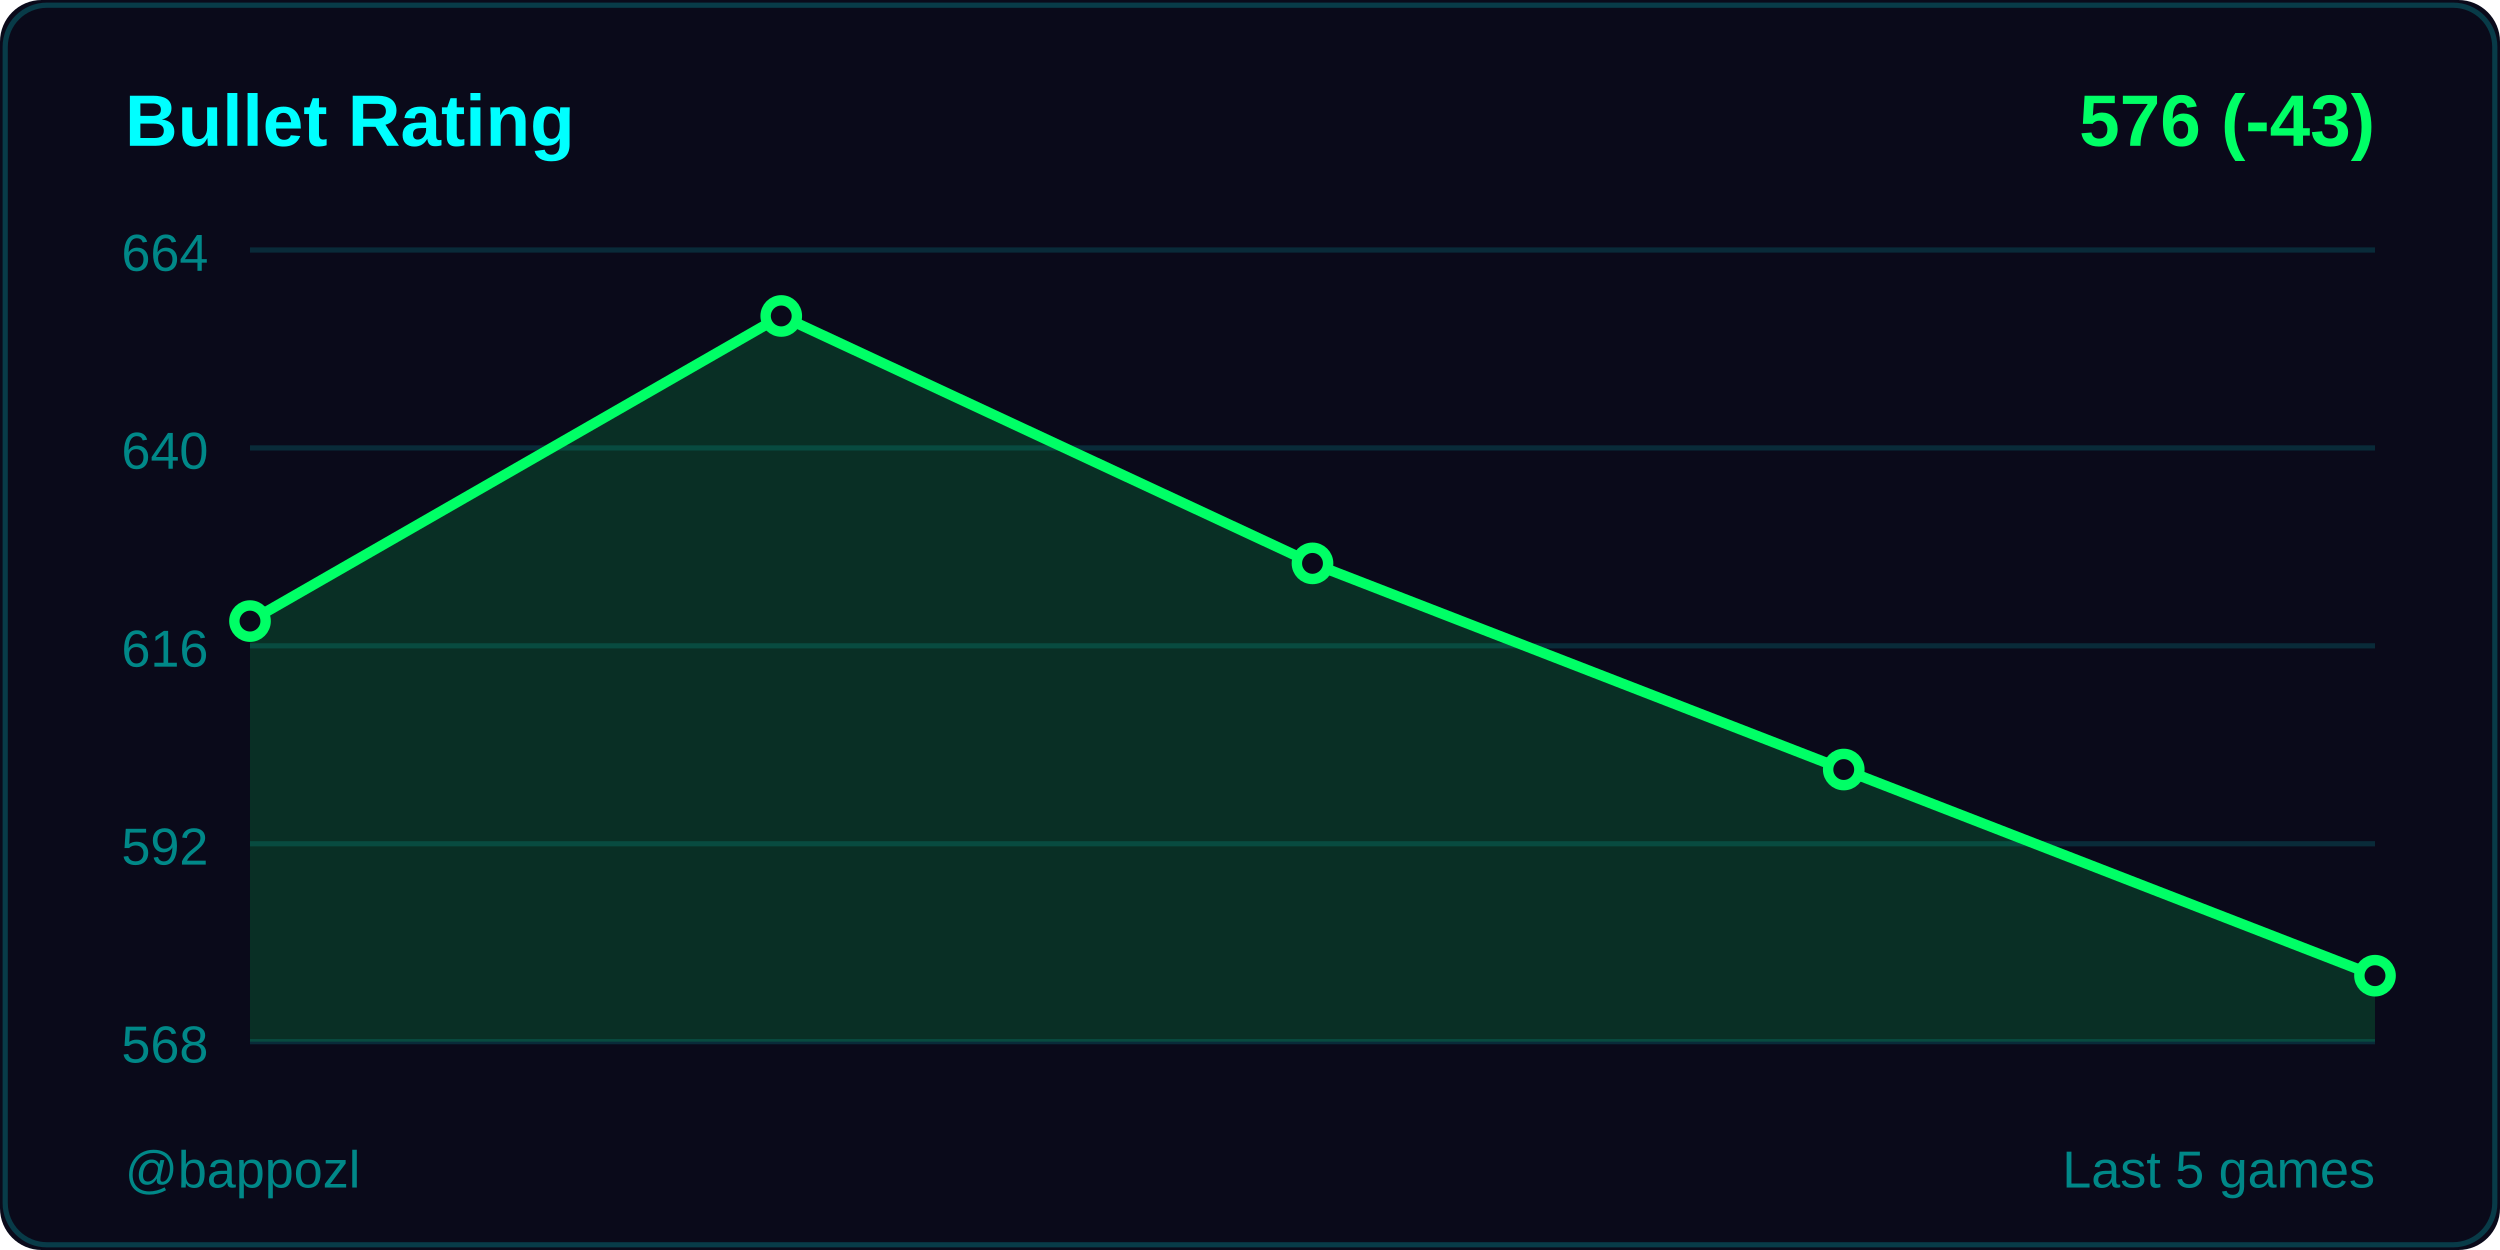
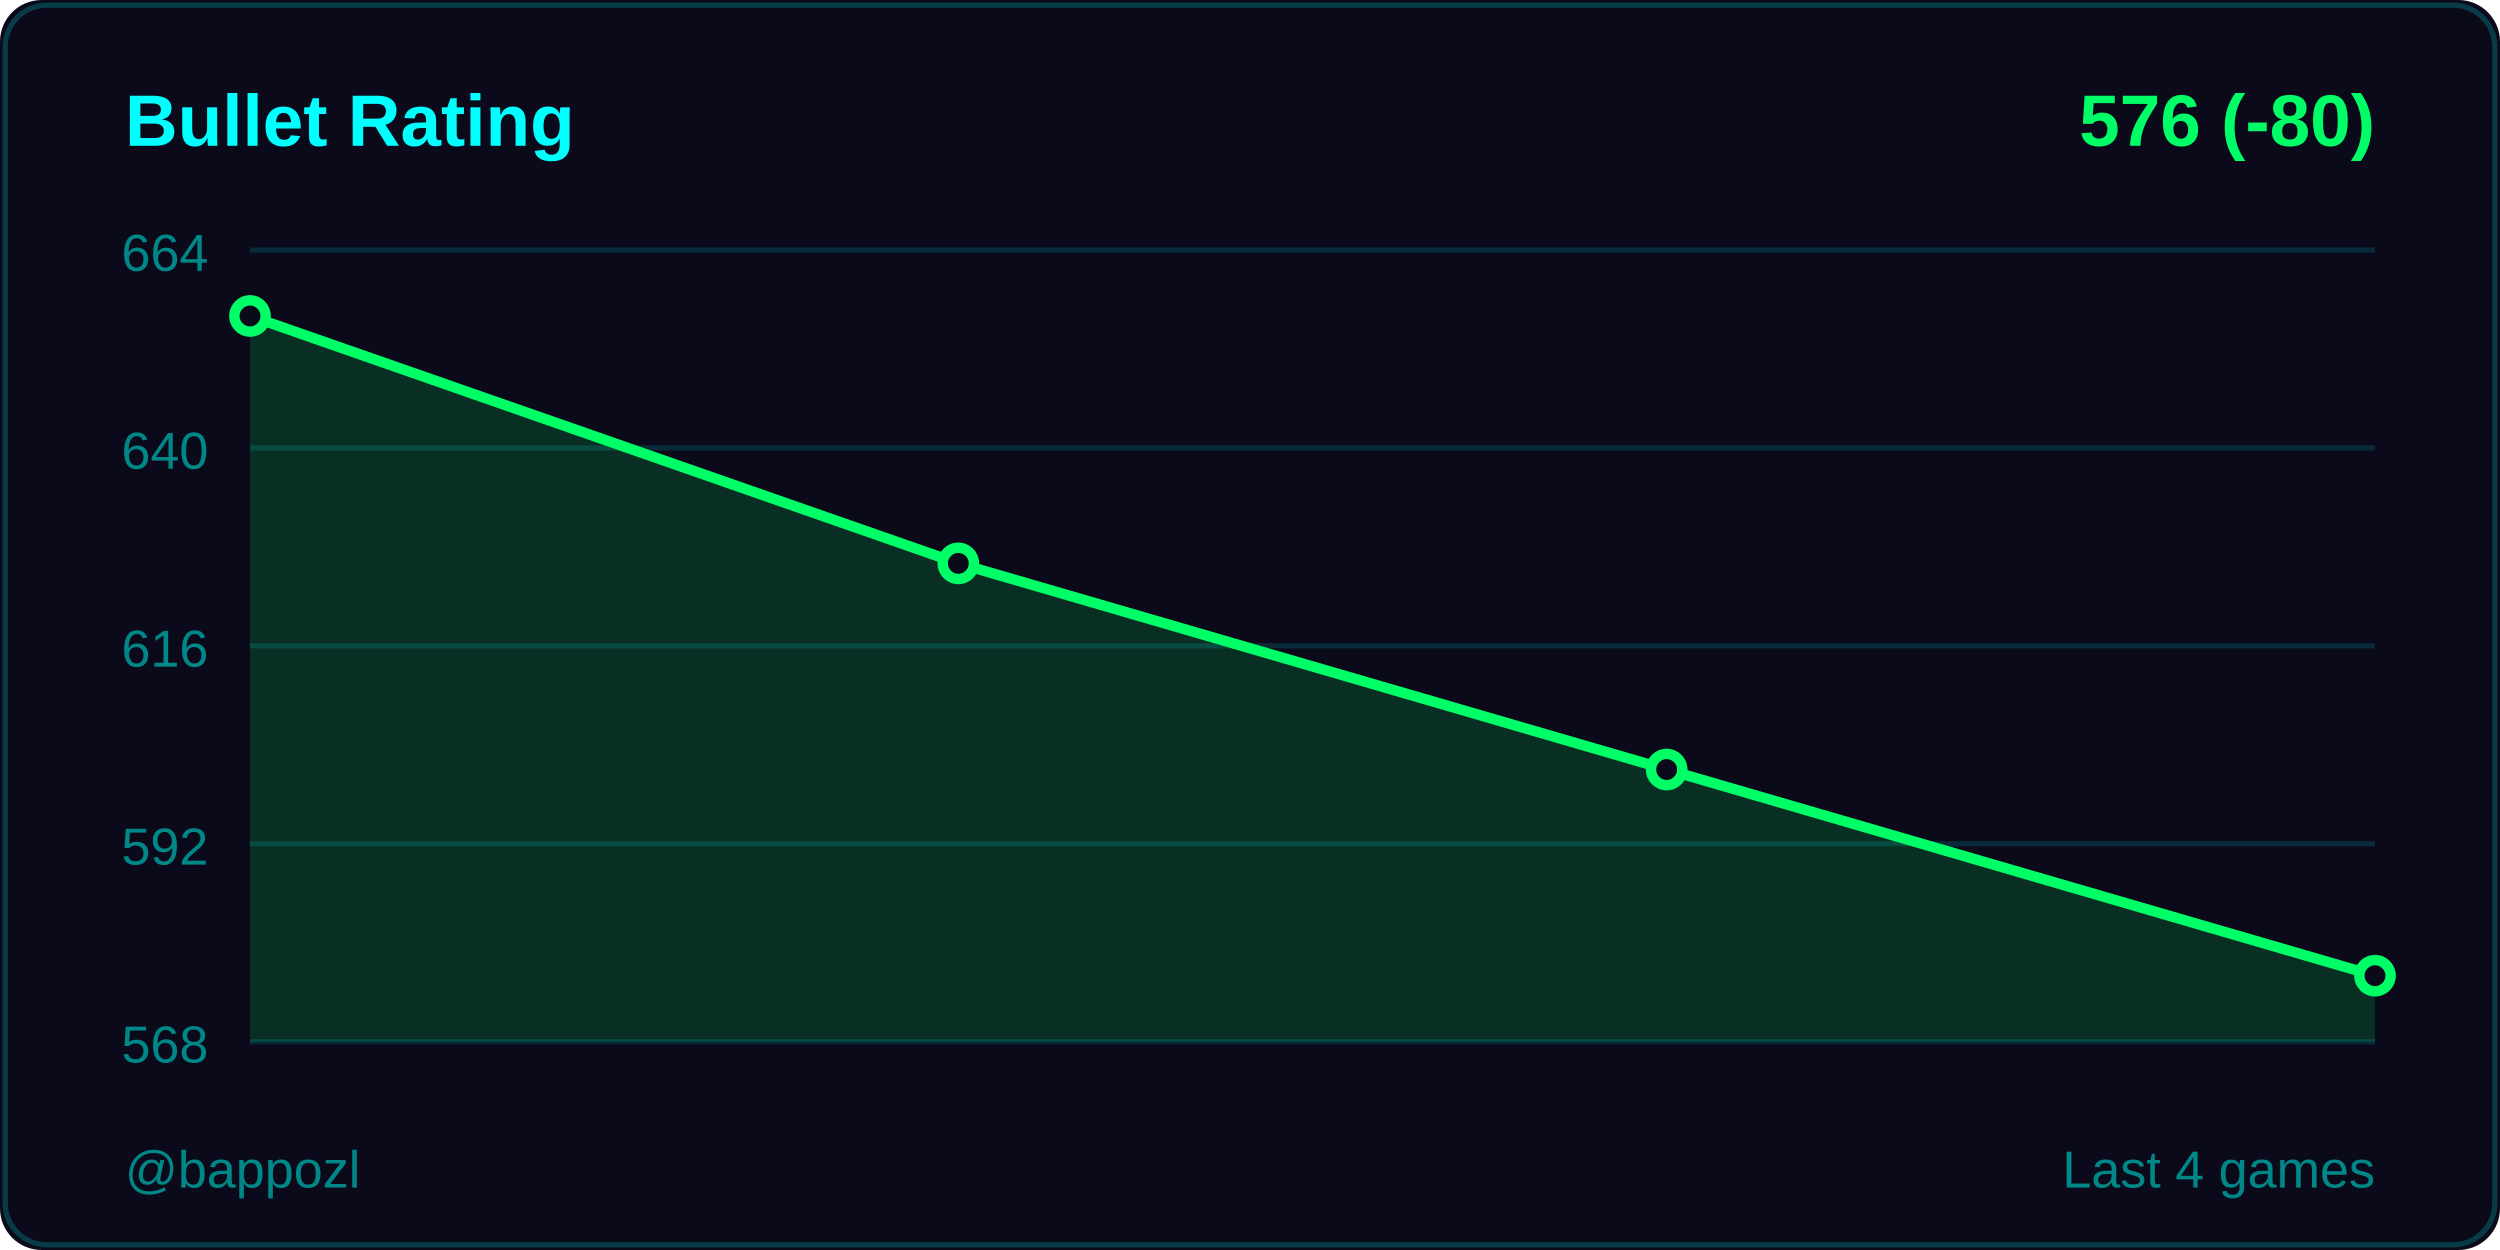
<svg xmlns="http://www.w3.org/2000/svg" width="480" height="240">
  <rect width="480" height="240" fill="#0a0a1a" rx="8" />
  <rect x="1" y="1" width="478" height="238" fill="none" stroke="#00ffff33" rx="8" />
  <text x="24" y="28" fill="#00ffff" font-size="14" font-weight="600" font-family="Segoe UI, Arial, sans-serif">
    Bullet Rating
  </text>
  <text x="456" y="28" fill="#00ff66" font-size="14" font-weight="600" font-family="Segoe UI, Arial, sans-serif" text-anchor="end">
-     576 (-43)
+     576 (-80)
  </text>
  <line x1="48" y1="48" x2="456" y2="48" stroke="#00ffff22" stroke-width="1" />
  <text x="40" y="52" fill="#008888" font-size="10" font-family="Segoe UI, Arial, sans-serif" text-anchor="end">664</text>
  <line x1="48" y1="86" x2="456" y2="86" stroke="#00ffff22" stroke-width="1" />
  <text x="40" y="90" fill="#008888" font-size="10" font-family="Segoe UI, Arial, sans-serif" text-anchor="end">640</text>
  <line x1="48" y1="124" x2="456" y2="124" stroke="#00ffff22" stroke-width="1" />
  <text x="40" y="128" fill="#008888" font-size="10" font-family="Segoe UI, Arial, sans-serif" text-anchor="end">616</text>
  <line x1="48" y1="162" x2="456" y2="162" stroke="#00ffff22" stroke-width="1" />
  <text x="40" y="166" fill="#008888" font-size="10" font-family="Segoe UI, Arial, sans-serif" text-anchor="end">592</text>
  <line x1="48" y1="200" x2="456" y2="200" stroke="#00ffff22" stroke-width="1" />
  <text x="40" y="204" fill="#008888" font-size="10" font-family="Segoe UI, Arial, sans-serif" text-anchor="end">568</text>
-   <polygon points="48,200 48,119.25 150,60.667 252,108.167 354,147.75 456,187.333 456,200" fill="#00ff66" opacity="0.15" />
-   <polyline points="48,119.25 150,60.667 252,108.167 354,147.75 456,187.333" fill="none" stroke="#00ff66" stroke-width="2" stroke-linecap="round" stroke-linejoin="round" />
-   <circle cx="48" cy="119.25" r="3" fill="#0a0a1a" stroke="#00ff66" stroke-width="2" />
-   <circle cx="150" cy="60.667" r="3" fill="#0a0a1a" stroke="#00ff66" stroke-width="2" />
-   <circle cx="252" cy="108.167" r="3" fill="#0a0a1a" stroke="#00ff66" stroke-width="2" />
-   <circle cx="354" cy="147.75" r="3" fill="#0a0a1a" stroke="#00ff66" stroke-width="2" />
+   <polygon points="48,200 48,60.667 184,108.167 320,147.75 456,187.333 456,200" fill="#00ff66" opacity="0.15" />
+   <polyline points="48,60.667 184,108.167 320,147.75 456,187.333" fill="none" stroke="#00ff66" stroke-width="2" stroke-linecap="round" stroke-linejoin="round" />
+   <circle cx="48" cy="60.667" r="3" fill="#0a0a1a" stroke="#00ff66" stroke-width="2" />
+   <circle cx="184" cy="108.167" r="3" fill="#0a0a1a" stroke="#00ff66" stroke-width="2" />
+   <circle cx="320" cy="147.75" r="3" fill="#0a0a1a" stroke="#00ff66" stroke-width="2" />
  <circle cx="456" cy="187.333" r="3" fill="#0a0a1a" stroke="#00ff66" stroke-width="2" />
  <text x="24" y="228" fill="#008888" font-size="10" font-family="Segoe UI, Arial, sans-serif">
    @bappozl
  </text>
  <text x="456" y="228" fill="#008888" font-size="10" font-family="Segoe UI, Arial, sans-serif" text-anchor="end">
-     Last 5 games
+     Last 4 games
  </text>
</svg>
